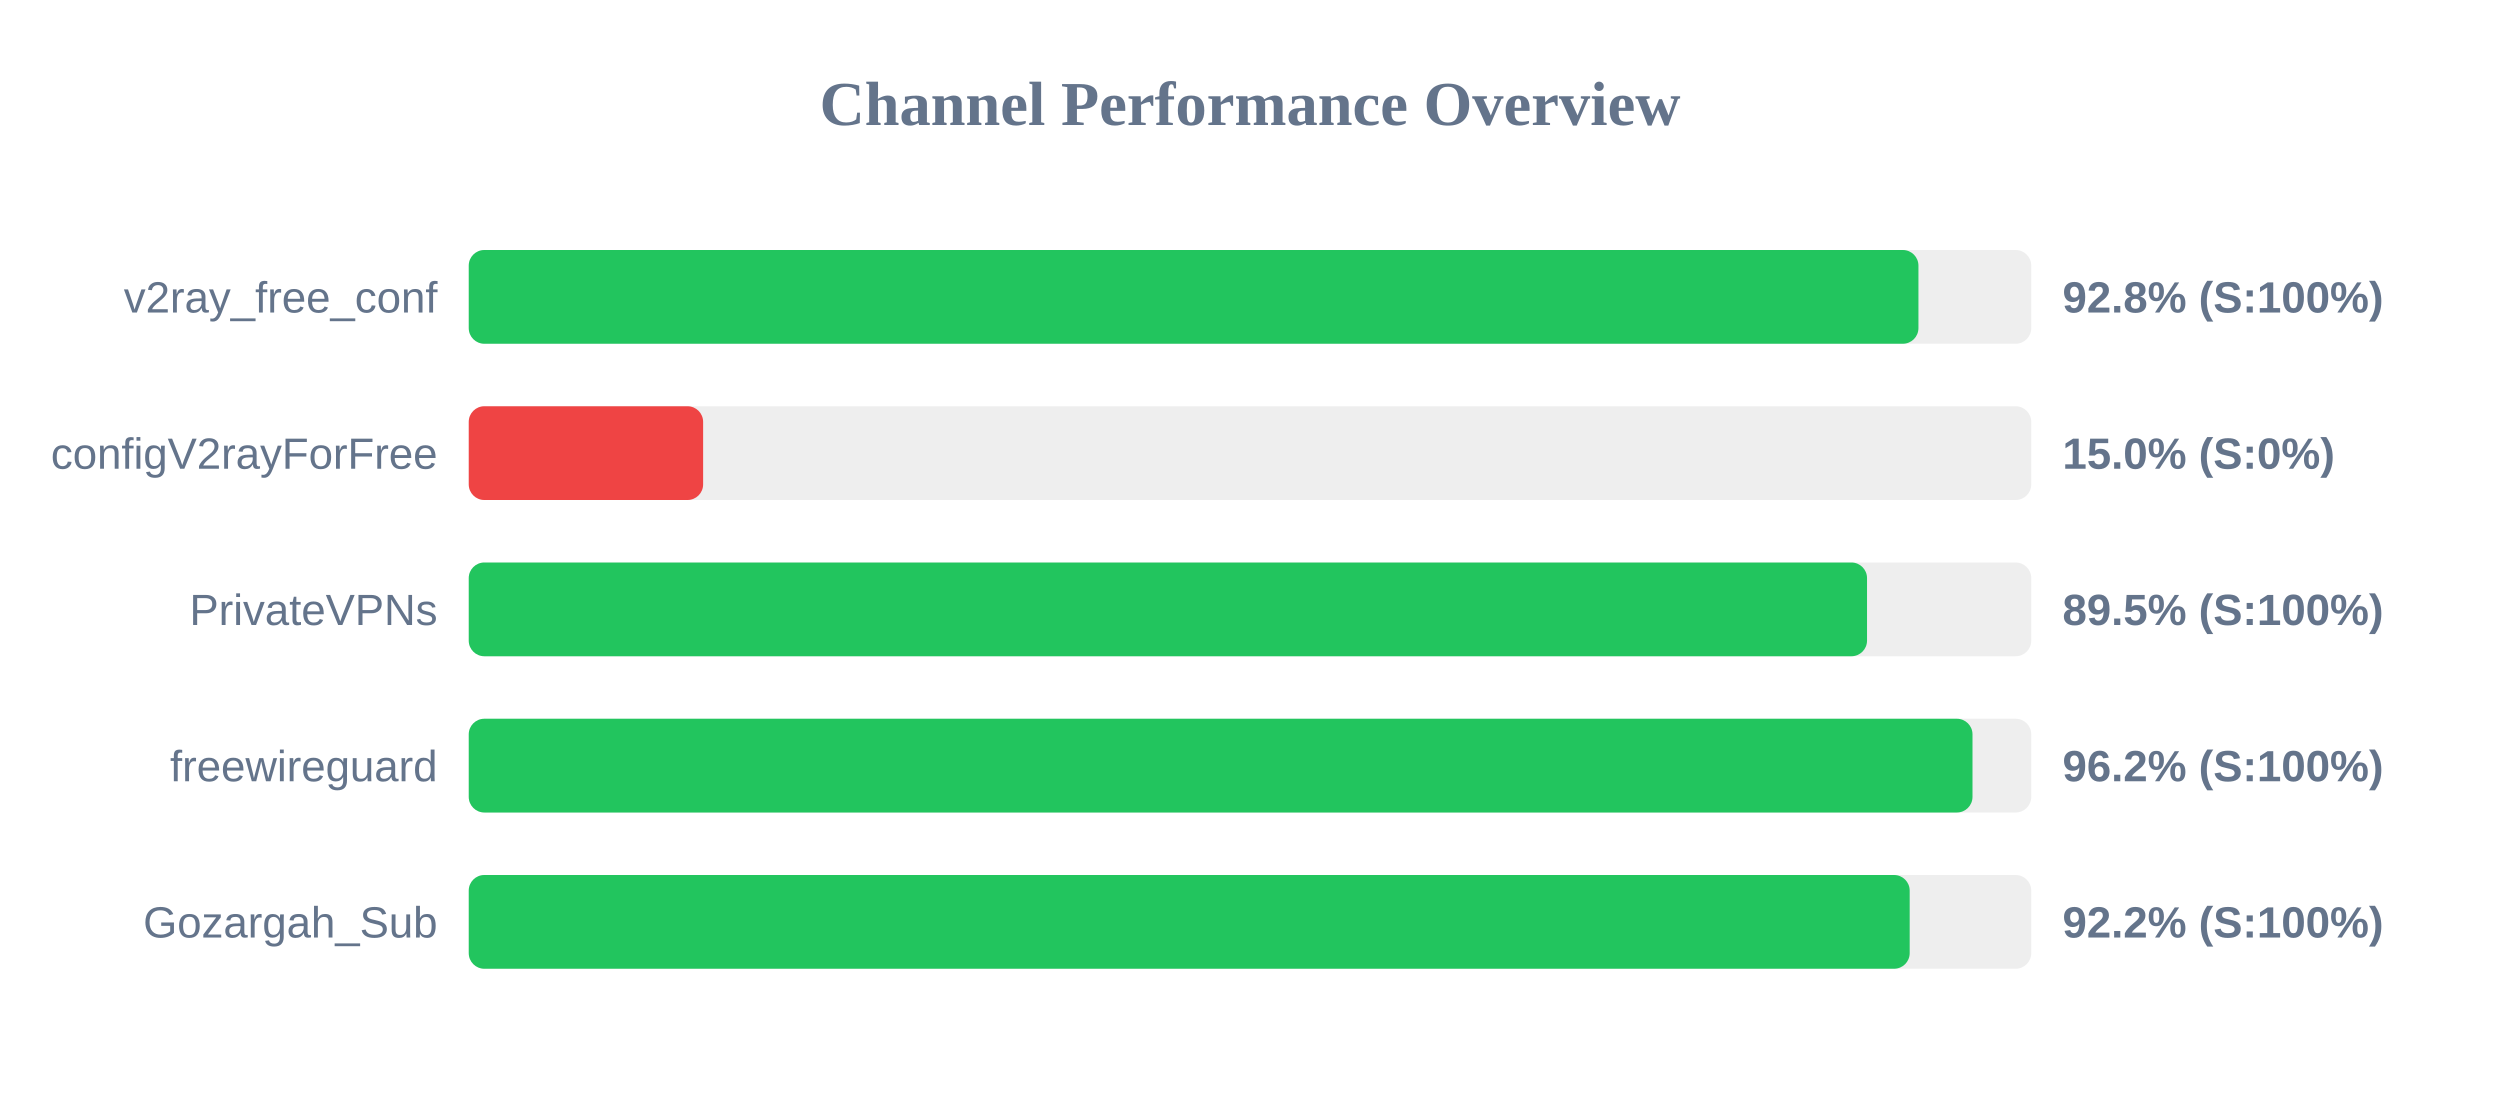
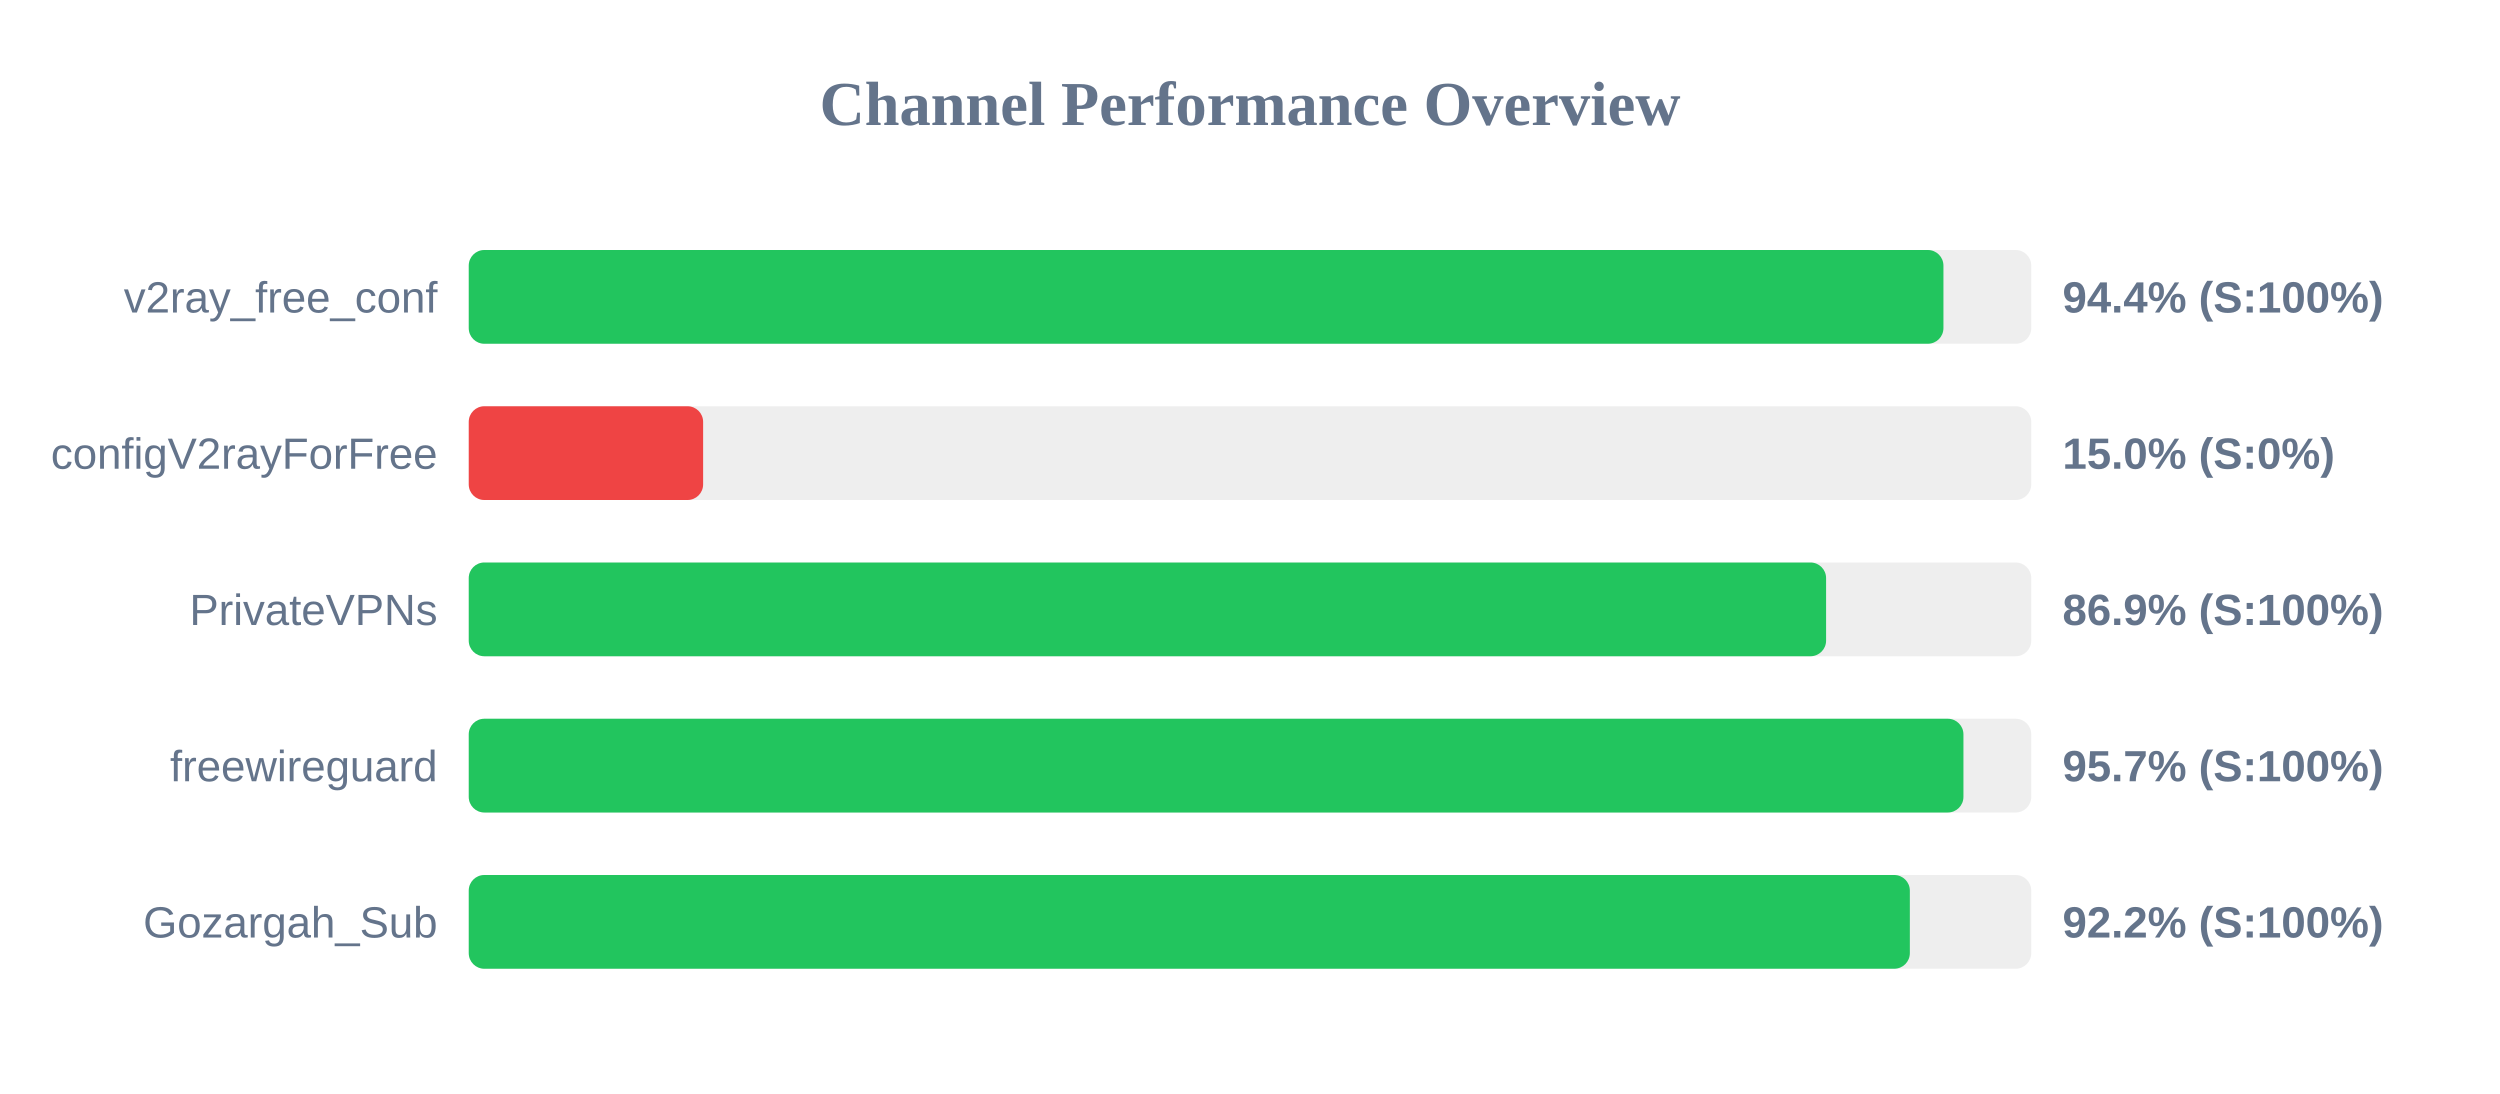
<svg xmlns="http://www.w3.org/2000/svg" width="800" height="350" version="1.1">
  <style>
        .row { font: 14px Arial; fill: #64748b; }
        .score { font: bold 14px Arial; fill: #64748b; }
    </style>
  <text x="400" y="40" text-anchor="middle" font-size="20px" font-weight="bold" fill="#64748b">Channel Performance Overview</text>
  <rect x="150" y="80" width="500" height="30" fill="#eee" rx="5" />
-   <rect x="150" y="80" width="463.9" height="30" fill="#22c55e" rx="5" />
+   <rect x="150" y="80" width="471.9" height="30" fill="#22c55e" rx="5" />
  <text x="140" y="100" text-anchor="end" class="row">v2ray_free_conf</text>
-   <text x="660" y="100" text-anchor="start" class="score">92.8% (S:100%)</text>
+   <text x="660" y="100" text-anchor="start" class="score">94.4% (S:100%)</text>
  <rect x="150" y="130" width="500" height="30" fill="#eee" rx="5" />
  <rect x="150" y="130" width="75.0" height="30" fill="#ef4444" rx="5" />
  <text x="140" y="150" text-anchor="end" class="row">configV2rayForFree</text>
  <text x="660" y="150" text-anchor="start" class="score">15.0% (S:0%)</text>
  <rect x="150" y="180" width="500" height="30" fill="#eee" rx="5" />
-   <rect x="150" y="180" width="447.45" height="30" fill="#22c55e" rx="5" />
+   <rect x="150" y="180" width="434.35" height="30" fill="#22c55e" rx="5" />
  <text x="140" y="200" text-anchor="end" class="row">PrivateVPNs</text>
-   <text x="660" y="200" text-anchor="start" class="score">89.5% (S:100%)</text>
+   <text x="660" y="200" text-anchor="start" class="score">86.9% (S:100%)</text>
  <rect x="150" y="230" width="500" height="30" fill="#eee" rx="5" />
-   <rect x="150" y="230" width="481.2" height="30" fill="#22c55e" rx="5" />
+   <rect x="150" y="230" width="478.3" height="30" fill="#22c55e" rx="5" />
  <text x="140" y="250" text-anchor="end" class="row">freewireguard</text>
-   <text x="660" y="250" text-anchor="start" class="score">96.2% (S:100%)</text>
+   <text x="660" y="250" text-anchor="start" class="score">95.7% (S:100%)</text>
  <rect x="150" y="280" width="500" height="30" fill="#eee" rx="5" />
-   <rect x="150" y="280" width="461.1" height="30" fill="#22c55e" rx="5" />
+   <rect x="150" y="280" width="461.15" height="30" fill="#22c55e" rx="5" />
  <text x="140" y="300" text-anchor="end" class="row">Gozargah_Sub</text>
  <text x="660" y="300" text-anchor="start" class="score">92.2% (S:100%)</text>
</svg>
